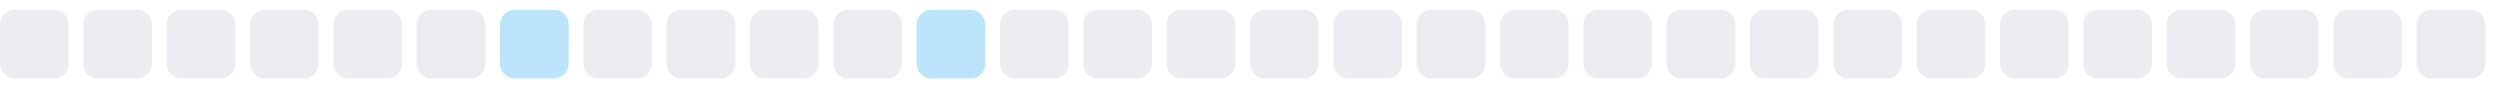
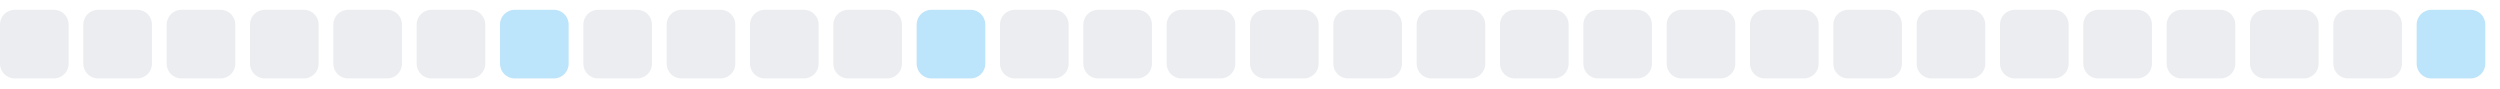
<svg xmlns="http://www.w3.org/2000/svg" width="255" height="9">
  <style>
        .level0 { fill: #ebedf0; }
        .level1 { fill: #bce4fa; }
        .level2 { fill: #75c7f7; }
        .level3 { fill: #30a9f2; }
        .level4 { fill: #008ee6; }
        @media (prefers-color-scheme: dark) {
          .level0 { fill: #161b22; }
          .level1 { fill: #0b3b5c; }
          .level2 { fill: #0a6299; }
          .level3 { fill: #008ee6; }
          .level4 { fill: #5bc4ff; }
        }
      </style>
  <rect x="0.0" y="1" width="7" height="7" rx="1.5" ry="1.5" class="level0" />
  <rect x="8.5" y="1" width="7" height="7" rx="1.5" ry="1.5" class="level0" />
  <rect x="17.0" y="1" width="7" height="7" rx="1.5" ry="1.5" class="level0" />
  <rect x="25.5" y="1" width="7" height="7" rx="1.5" ry="1.5" class="level0" />
  <rect x="34.0" y="1" width="7" height="7" rx="1.5" ry="1.5" class="level0" />
  <rect x="42.5" y="1" width="7" height="7" rx="1.5" ry="1.5" class="level0" />
  <rect x="51.0" y="1" width="7" height="7" rx="1.5" ry="1.5" class="level1" />
  <rect x="59.5" y="1" width="7" height="7" rx="1.5" ry="1.5" class="level0" />
  <rect x="68.0" y="1" width="7" height="7" rx="1.5" ry="1.5" class="level0" />
  <rect x="76.5" y="1" width="7" height="7" rx="1.5" ry="1.5" class="level0" />
  <rect x="85.0" y="1" width="7" height="7" rx="1.5" ry="1.5" class="level0" />
  <rect x="93.5" y="1" width="7" height="7" rx="1.5" ry="1.5" class="level1" />
  <rect x="102.0" y="1" width="7" height="7" rx="1.5" ry="1.5" class="level0" />
  <rect x="110.5" y="1" width="7" height="7" rx="1.5" ry="1.5" class="level0" />
  <rect x="119.0" y="1" width="7" height="7" rx="1.5" ry="1.5" class="level0" />
  <rect x="127.5" y="1" width="7" height="7" rx="1.5" ry="1.5" class="level0" />
  <rect x="136.0" y="1" width="7" height="7" rx="1.5" ry="1.5" class="level0" />
  <rect x="144.5" y="1" width="7" height="7" rx="1.5" ry="1.5" class="level0" />
  <rect x="153.0" y="1" width="7" height="7" rx="1.5" ry="1.5" class="level0" />
  <rect x="161.5" y="1" width="7" height="7" rx="1.5" ry="1.5" class="level0" />
  <rect x="170.0" y="1" width="7" height="7" rx="1.5" ry="1.5" class="level0" />
  <rect x="178.5" y="1" width="7" height="7" rx="1.5" ry="1.5" class="level0" />
  <rect x="187.0" y="1" width="7" height="7" rx="1.5" ry="1.5" class="level0" />
  <rect x="195.5" y="1" width="7" height="7" rx="1.5" ry="1.5" class="level0" />
  <rect x="204.0" y="1" width="7" height="7" rx="1.5" ry="1.5" class="level0" />
  <rect x="212.5" y="1" width="7" height="7" rx="1.5" ry="1.5" class="level0" />
  <rect x="221.0" y="1" width="7" height="7" rx="1.5" ry="1.5" class="level0" />
  <rect x="229.5" y="1" width="7" height="7" rx="1.5" ry="1.5" class="level0" />
  <rect x="238.0" y="1" width="7" height="7" rx="1.5" ry="1.5" class="level0" />
-   <rect x="246.5" y="1" width="7" height="7" rx="1.5" ry="1.5" class="level0" />
+   <rect x="246.5" y="1" width="7" height="7" rx="1.5" ry="1.5" class="level1" />
</svg>
